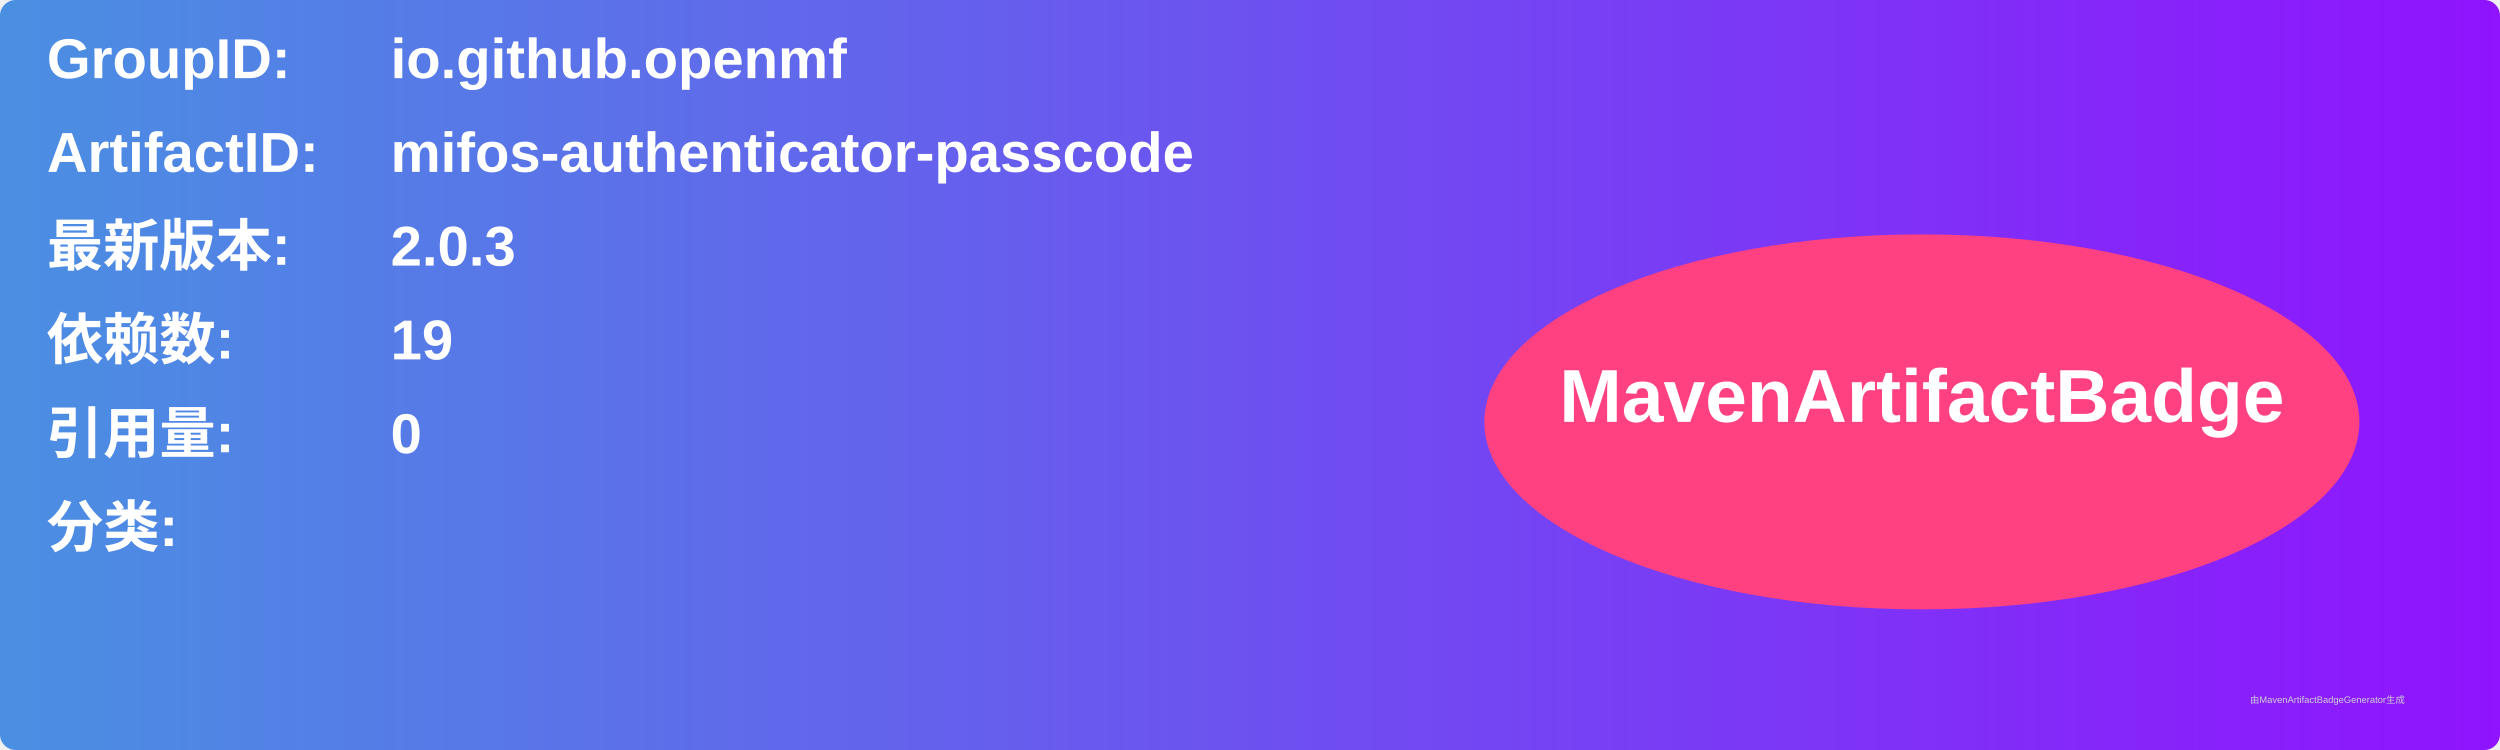
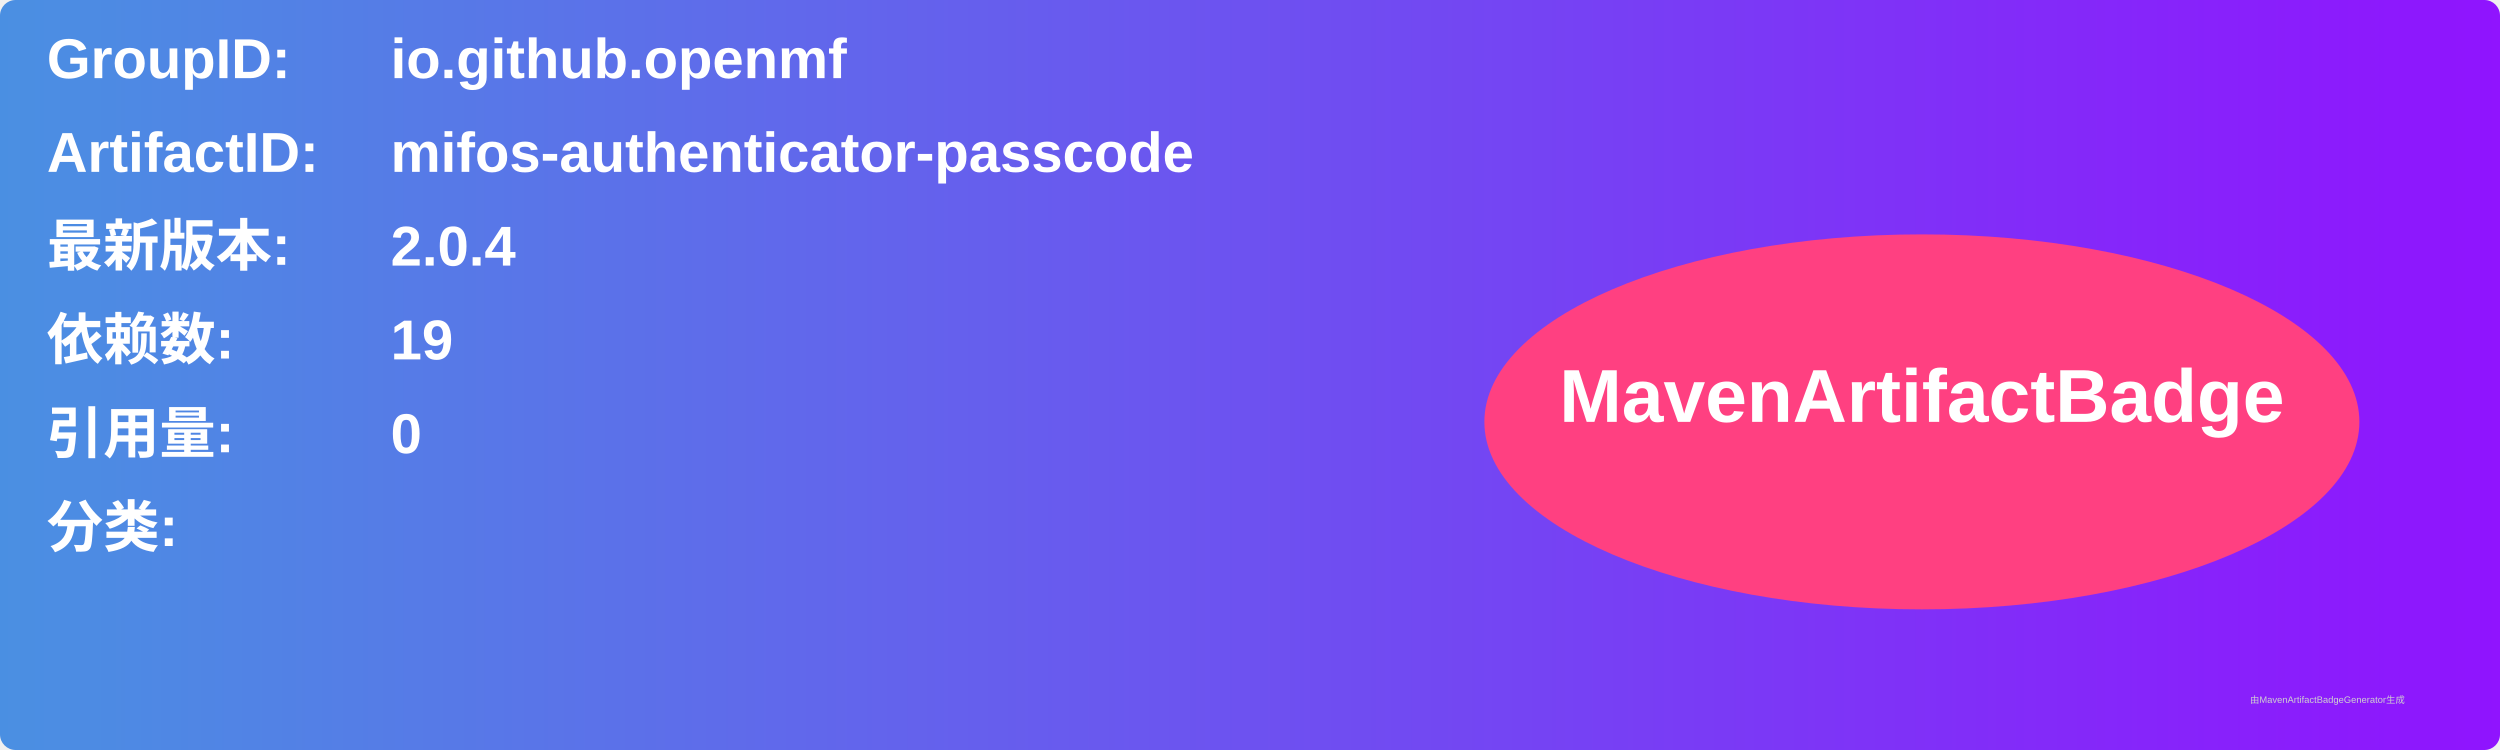
<svg xmlns="http://www.w3.org/2000/svg" width="800" height="240" viewBox="0 0 800 240">
  <linearGradient id="grad" x1="0%" y1="0%" x2="100%" y2="0%">
    <stop offset="0%" stop-color="#4a90e2" />
    <stop offset="100%" stop-color="#9013fe" />
  </linearGradient>
  <rect width="100%" height="100%" rx="5" ry="5" fill="url(#grad)" />
  <g transform="translate(15, 15)">
    <text x="0" y="10" font-family="Arial" font-size="18" fill="white" font-weight="bold" width="260">GroupID:</text>
    <text x="110" y="10" font-family="Arial" font-size="18" fill="white" font-weight="bold" width="460">io.github.openmf</text>
    <text x="0" y="40" font-family="Arial" font-size="18" fill="white" font-weight="bold" width="260">ArtifactID:</text>
    <text x="110" y="40" font-family="Arial" font-size="18" fill="white" font-weight="bold" width="460">mifos-authenticator-passcode</text>
    <text x="0" y="70" font-family="Arial" font-size="18" fill="white" font-weight="bold">最新版本:</text>
    <text x="110" y="70" font-family="Arial" font-size="18" fill="white" font-weight="bold">
-       <tspan font-weight="bold">2.0.3</tspan>
+       <tspan font-weight="bold">2.0.4</tspan>
    </text>
    <text x="0" y="100" font-family="Arial" font-size="18" fill="white" font-weight="bold">依赖数: </text>
    <text x="110" y="100" font-family="Arial" font-size="18" fill="white">
      <tspan font-weight="bold">19</tspan>
    </text>
    <text x="0" y="130" font-family="Arial" font-size="18" fill="white" font-weight="bold">引用量: </text>
    <text x="110" y="130" font-family="Arial" font-size="18" fill="white">
      <tspan font-weight="bold">0</tspan>
    </text>
    <text x="0" y="160" font-family="Arial" font-size="18" fill="white" font-weight="bold">分类:</text>
    <text x="10" y="190" font-family="Arial" font-size="10" fill="white">
      <tspan font-weight="bold" />
    </text>
    <ellipse cx="600" cy="120" rx="140" ry="60" fill="#ff4081" />
    <text x="600" y="120" text-anchor="middle" font-family="Arial" font-size="24" fill="white" font-weight="bold">MavenArtifactBadge</text>
  </g>
  <text x="720" y="225" font-family="Arial" font-size="3" fill="#d0d0d0">由MavenArtifactBadgeGenerator生成</text>
</svg>
